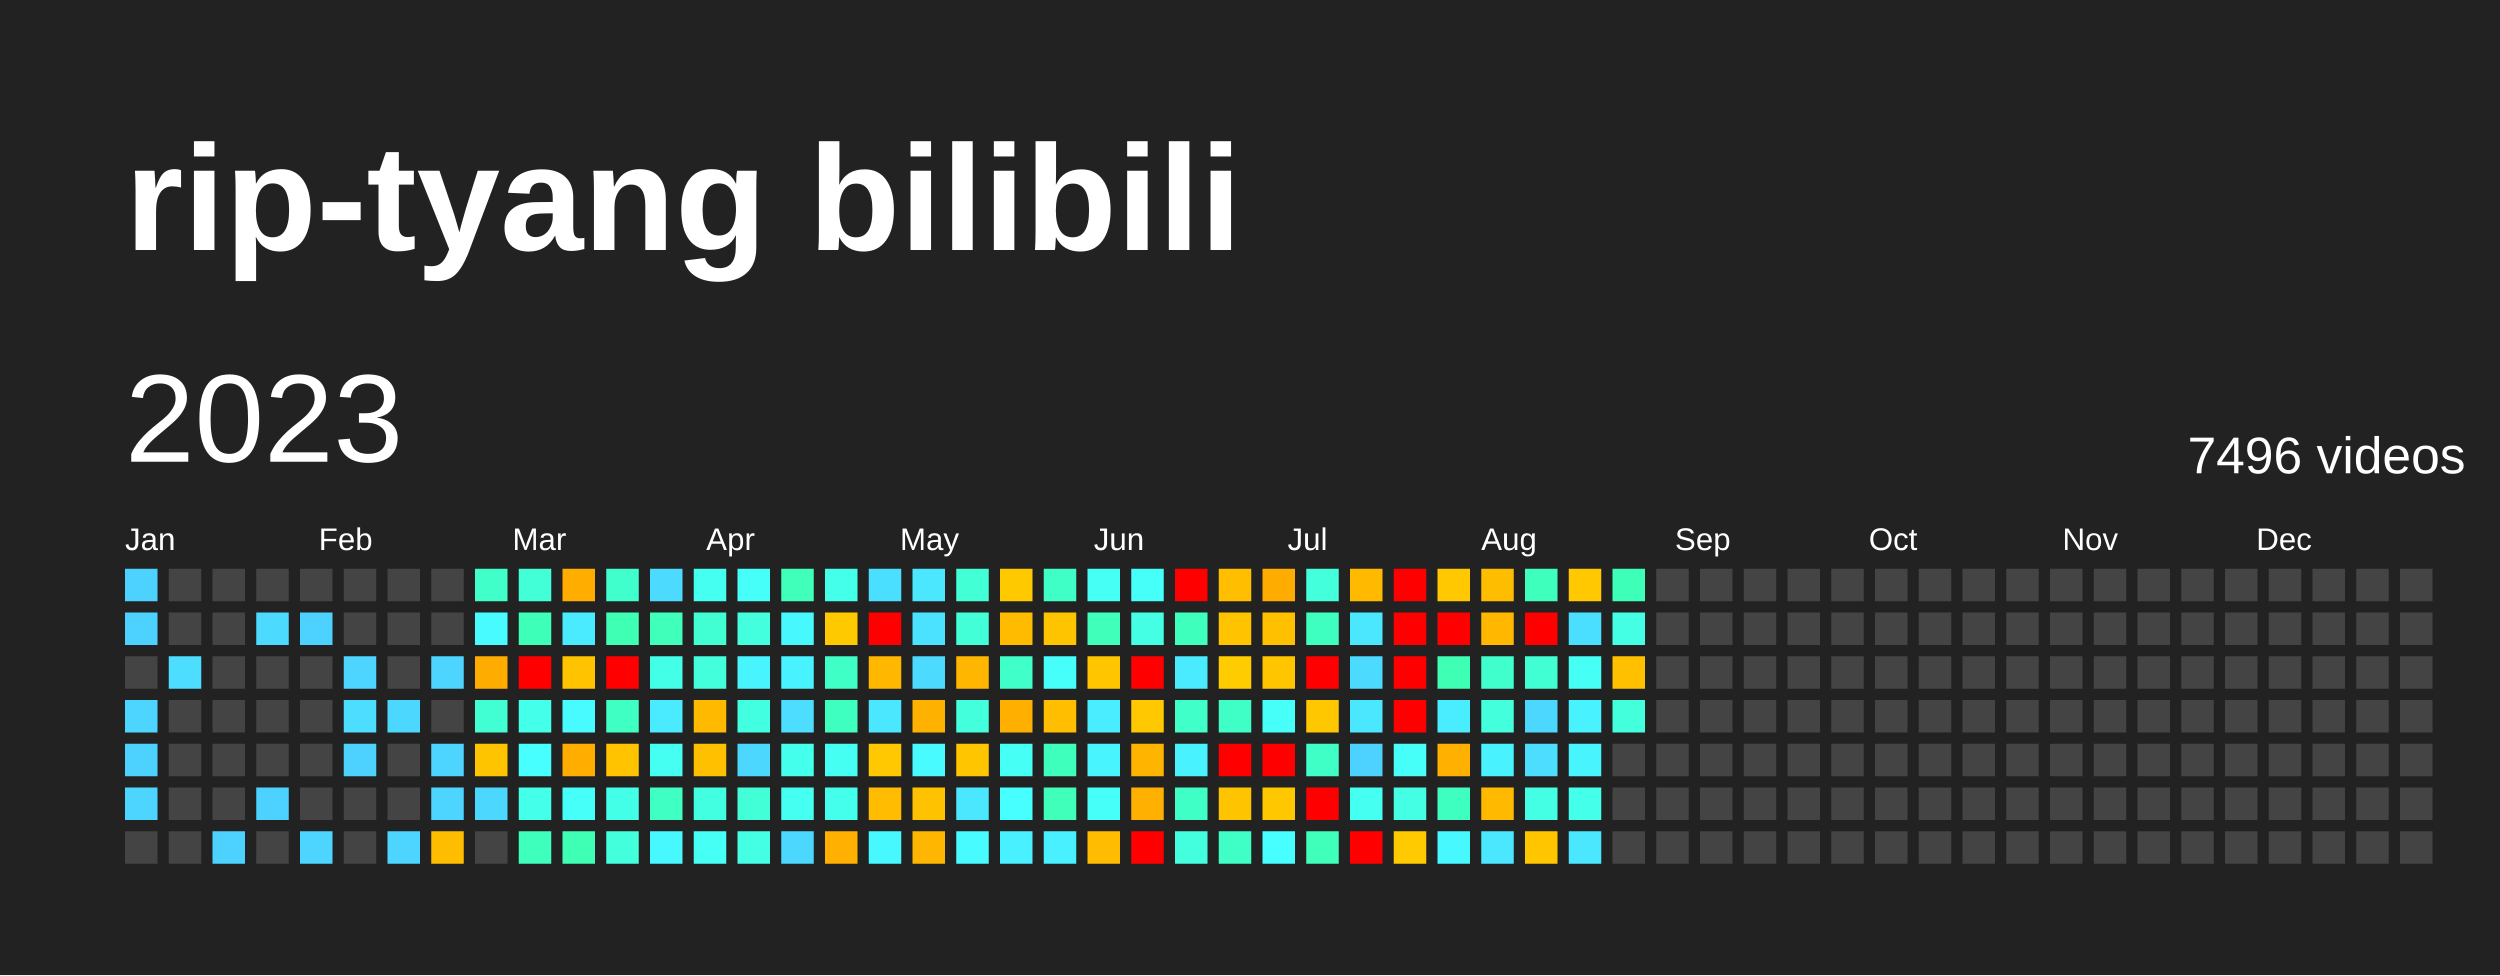
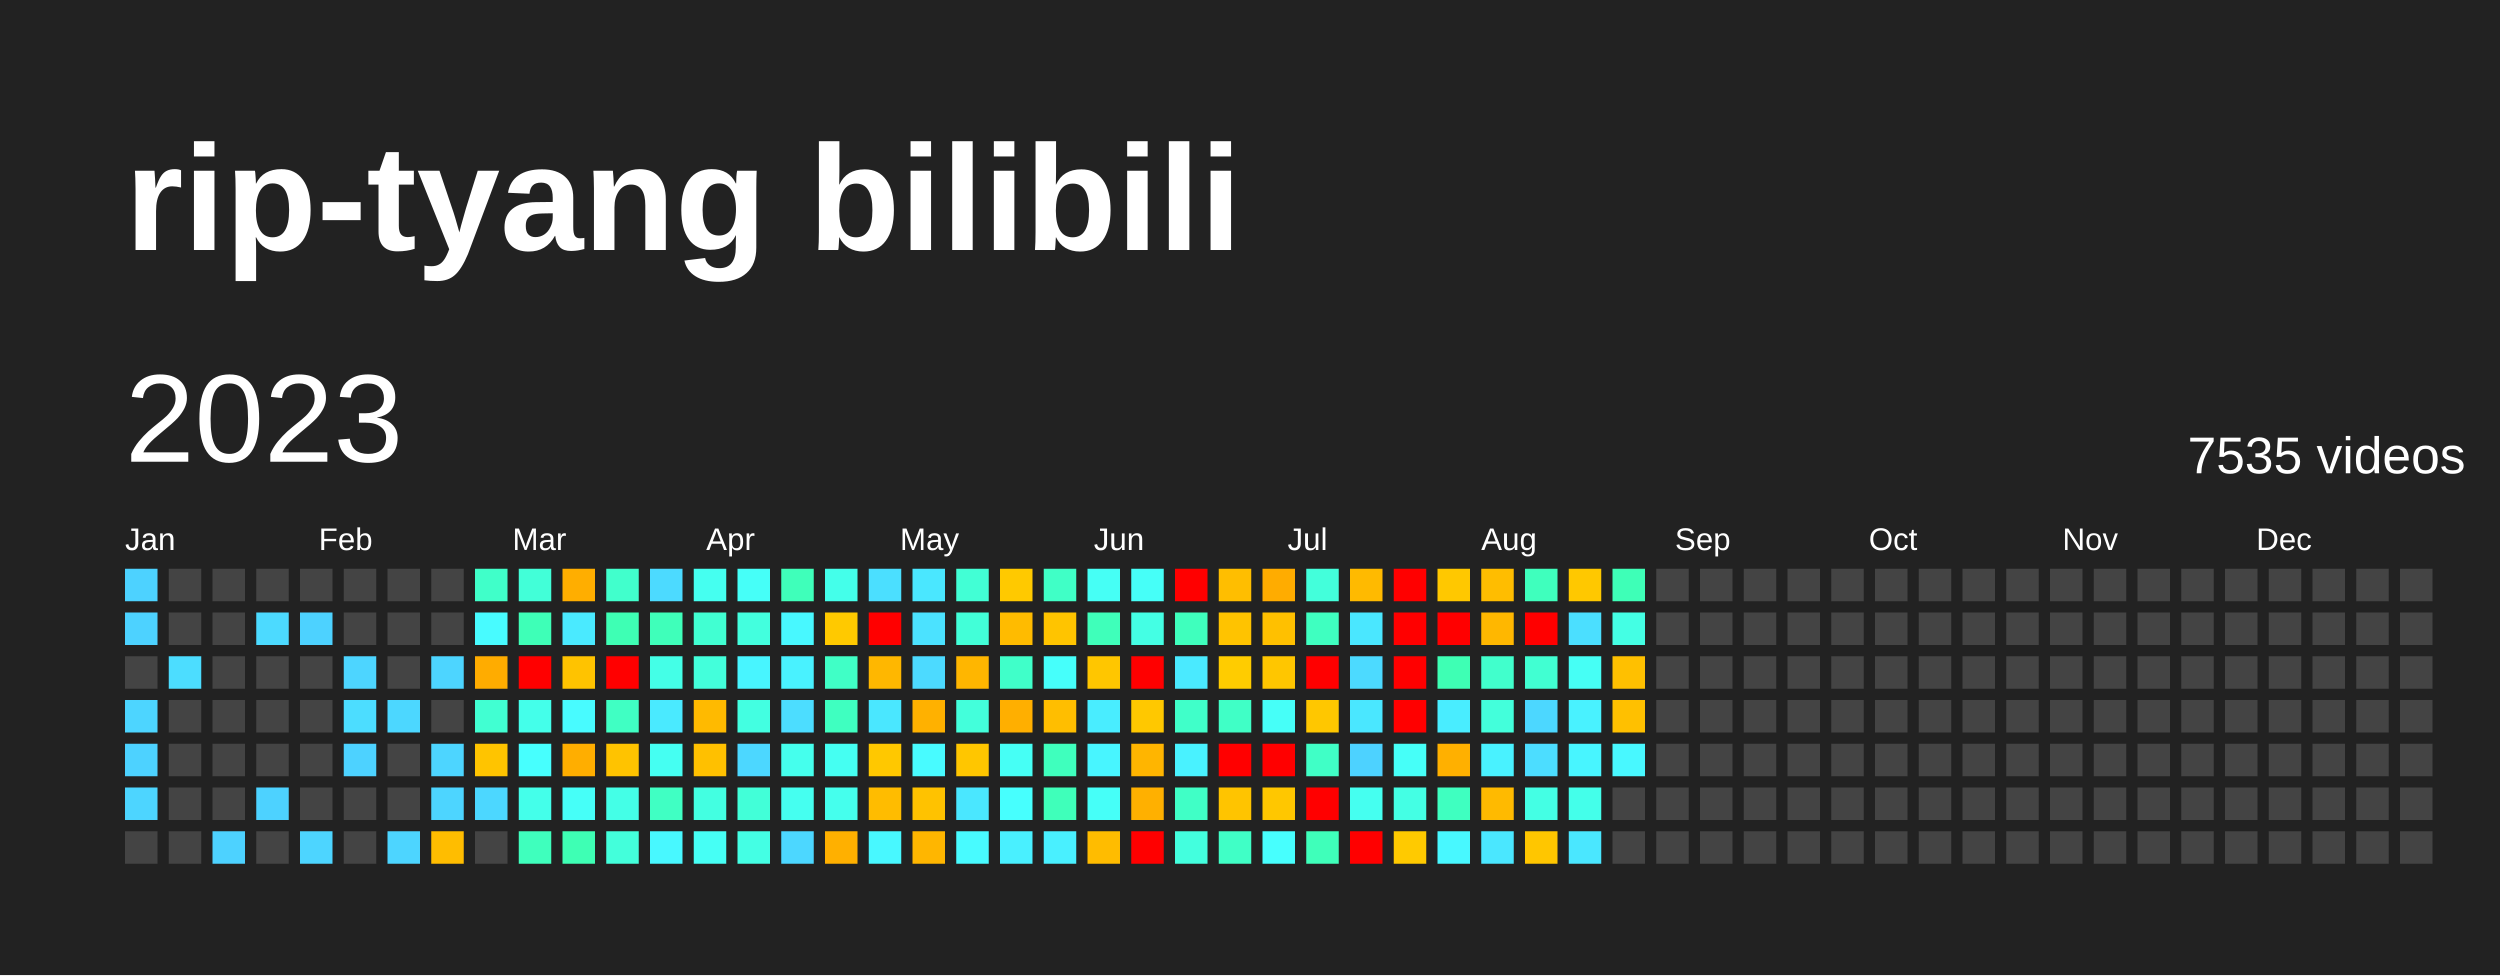
<svg xmlns="http://www.w3.org/2000/svg" baseProfile="full" height="78mm" version="1.1" viewBox="0,0,200,78" width="200mm">
  <defs />
  <rect fill="#222222" height="78" width="200" x="0" y="0" />
  <text fill="#FFFFFF" style="font-size:12px; font-family:Arial; font-weight:bold;" x="10" y="20">rip-tyang bilibili</text>
  <text dominant-baseline="hanging" fill="#FFFFFF" style="font-size:10.0px; font-family:Arial;" x="10" y="30">2023</text>
-   <text dominant-baseline="hanging" fill="#FFFFFF" style="font-size:4.125px; font-family:Arial;" x="175" y="35">7496 videos</text>
+   <text dominant-baseline="hanging" fill="#FFFFFF" style="font-size:4.125px; font-family:Arial;" x="175" y="35">7535 videos</text>
  <text fill="#FFFFFF" style="font-size:2.5px; font-family:Arial" x="10.0" y="44">Jan</text>
  <text fill="#FFFFFF" style="font-size:2.5px; font-family:Arial" x="25.5" y="44">Feb</text>
  <text fill="#FFFFFF" style="font-size:2.5px; font-family:Arial" x="41.0" y="44">Mar</text>
  <text fill="#FFFFFF" style="font-size:2.5px; font-family:Arial" x="56.5" y="44">Apr</text>
  <text fill="#FFFFFF" style="font-size:2.5px; font-family:Arial" x="72.0" y="44">May</text>
  <text fill="#FFFFFF" style="font-size:2.5px; font-family:Arial" x="87.5" y="44">Jun</text>
  <text fill="#FFFFFF" style="font-size:2.5px; font-family:Arial" x="103.0" y="44">Jul</text>
  <text fill="#FFFFFF" style="font-size:2.5px; font-family:Arial" x="118.5" y="44">Aug</text>
  <text fill="#FFFFFF" style="font-size:2.5px; font-family:Arial" x="134.0" y="44">Sep</text>
  <text fill="#FFFFFF" style="font-size:2.5px; font-family:Arial" x="149.5" y="44">Oct</text>
  <text fill="#FFFFFF" style="font-size:2.5px; font-family:Arial" x="165.0" y="44">Nov</text>
  <text fill="#FFFFFF" style="font-size:2.5px; font-family:Arial" x="180.5" y="44">Dec</text>
  <rect fill="#4dd2ff" height="2.6" width="2.6" x="10.0" y="45.5" />
  <rect fill="#4dd2ff" height="2.6" width="2.6" x="10.0" y="49.0" />
  <rect fill="#444444" height="2.6" width="2.6" x="10.0" y="52.5" />
  <rect fill="#4dd5ff" height="2.6" width="2.6" x="10.0" y="56.0" />
  <rect fill="#4dd2ff" height="2.6" width="2.6" x="10.0" y="59.5" />
  <rect fill="#4dd5ff" height="2.6" width="2.6" x="10.0" y="63.0" />
  <rect fill="#444444" height="2.6" width="2.6" x="10.0" y="66.5" />
  <rect fill="#444444" height="2.6" width="2.6" x="13.5" y="45.5" />
  <rect fill="#444444" height="2.6" width="2.6" x="13.5" y="49.0" />
  <rect fill="#4cddff" height="2.6" width="2.6" x="13.5" y="52.5" />
  <rect fill="#444444" height="2.6" width="2.6" x="13.5" y="56.0" />
  <rect fill="#444444" height="2.6" width="2.6" x="13.5" y="59.5" />
  <rect fill="#444444" height="2.6" width="2.6" x="13.5" y="63.0" />
  <rect fill="#444444" height="2.6" width="2.6" x="13.5" y="66.5" />
  <rect fill="#444444" height="2.6" width="2.6" x="17.0" y="45.5" />
  <rect fill="#444444" height="2.6" width="2.6" x="17.0" y="49.0" />
  <rect fill="#444444" height="2.6" width="2.6" x="17.0" y="52.5" />
  <rect fill="#444444" height="2.6" width="2.6" x="17.0" y="56.0" />
  <rect fill="#444444" height="2.6" width="2.6" x="17.0" y="59.5" />
  <rect fill="#444444" height="2.6" width="2.6" x="17.0" y="63.0" />
  <rect fill="#4dd2ff" height="2.6" width="2.6" x="17.0" y="66.5" />
  <rect fill="#444444" height="2.6" width="2.6" x="20.5" y="45.5" />
  <rect fill="#4cdaff" height="2.6" width="2.6" x="20.5" y="49.0" />
  <rect fill="#444444" height="2.6" width="2.6" x="20.5" y="52.5" />
  <rect fill="#444444" height="2.6" width="2.6" x="20.5" y="56.0" />
  <rect fill="#444444" height="2.6" width="2.6" x="20.5" y="59.5" />
  <rect fill="#4dd2ff" height="2.6" width="2.6" x="20.5" y="63.0" />
  <rect fill="#444444" height="2.6" width="2.6" x="20.5" y="66.5" />
  <rect fill="#444444" height="2.6" width="2.6" x="24.0" y="45.5" />
  <rect fill="#4dd2ff" height="2.6" width="2.6" x="24.0" y="49.0" />
  <rect fill="#444444" height="2.6" width="2.6" x="24.0" y="52.5" />
  <rect fill="#444444" height="2.6" width="2.6" x="24.0" y="56.0" />
  <rect fill="#444444" height="2.6" width="2.6" x="24.0" y="59.5" />
  <rect fill="#444444" height="2.6" width="2.6" x="24.0" y="63.0" />
  <rect fill="#4dd5ff" height="2.6" width="2.6" x="24.0" y="66.5" />
  <rect fill="#444444" height="2.6" width="2.6" x="27.5" y="45.5" />
  <rect fill="#444444" height="2.6" width="2.6" x="27.5" y="49.0" />
  <rect fill="#4dd5ff" height="2.6" width="2.6" x="27.5" y="52.5" />
  <rect fill="#4cddff" height="2.6" width="2.6" x="27.5" y="56.0" />
  <rect fill="#4dd2ff" height="2.6" width="2.6" x="27.5" y="59.5" />
  <rect fill="#444444" height="2.6" width="2.6" x="27.5" y="63.0" />
  <rect fill="#444444" height="2.6" width="2.6" x="27.5" y="66.5" />
  <rect fill="#444444" height="2.6" width="2.6" x="31.0" y="45.5" />
  <rect fill="#444444" height="2.6" width="2.6" x="31.0" y="49.0" />
  <rect fill="#444444" height="2.6" width="2.6" x="31.0" y="52.5" />
  <rect fill="#4cd7ff" height="2.6" width="2.6" x="31.0" y="56.0" />
  <rect fill="#444444" height="2.6" width="2.6" x="31.0" y="59.5" />
  <rect fill="#444444" height="2.6" width="2.6" x="31.0" y="63.0" />
  <rect fill="#4dd5ff" height="2.6" width="2.6" x="31.0" y="66.5" />
  <rect fill="#444444" height="2.6" width="2.6" x="34.5" y="45.5" />
  <rect fill="#444444" height="2.6" width="2.6" x="34.5" y="49.0" />
  <rect fill="#4dd5ff" height="2.6" width="2.6" x="34.5" y="52.5" />
  <rect fill="#444444" height="2.6" width="2.6" x="34.5" y="56.0" />
  <rect fill="#4dd5ff" height="2.6" width="2.6" x="34.5" y="59.5" />
  <rect fill="#4dd5ff" height="2.6" width="2.6" x="34.5" y="63.0" />
  <rect fill="#ffbd00" height="2.6" width="2.6" x="34.5" y="66.5" />
  <rect fill="#40ffc9" height="2.6" width="2.6" x="38.0" y="45.5" />
  <rect fill="#48fbff" height="2.6" width="2.6" x="38.0" y="49.0" />
  <rect fill="#ffac00" height="2.6" width="2.6" x="38.0" y="52.5" />
  <rect fill="#41ffd2" height="2.6" width="2.6" x="38.0" y="56.0" />
  <rect fill="#ffc400" height="2.6" width="2.6" x="38.0" y="59.5" />
  <rect fill="#4cd7ff" height="2.6" width="2.6" x="38.0" y="63.0" />
  <rect fill="#444444" height="2.6" width="2.6" x="38.0" y="66.5" />
  <rect fill="#42ffd8" height="2.6" width="2.6" x="41.5" y="45.5" />
  <rect fill="#3effb7" height="2.6" width="2.6" x="41.5" y="49.0" />
  <rect fill="red" height="2.6" width="2.6" x="41.5" y="52.5" />
  <rect fill="#44ffea" height="2.6" width="2.6" x="41.5" y="56.0" />
  <rect fill="#47fffe" height="2.6" width="2.6" x="41.5" y="59.5" />
  <rect fill="#44ffea" height="2.6" width="2.6" x="41.5" y="63.0" />
  <rect fill="#3fffbd" height="2.6" width="2.6" x="41.5" y="66.5" />
  <rect fill="#ffae00" height="2.6" width="2.6" x="45.0" y="45.5" />
  <rect fill="#4aeaff" height="2.6" width="2.6" x="45.0" y="49.0" />
  <rect fill="#ffc300" height="2.6" width="2.6" x="45.0" y="52.5" />
  <rect fill="#48fbff" height="2.6" width="2.6" x="45.0" y="56.0" />
  <rect fill="#ffae00" height="2.6" width="2.6" x="45.0" y="59.5" />
  <rect fill="#46fff8" height="2.6" width="2.6" x="45.0" y="63.0" />
  <rect fill="#3effb4" height="2.6" width="2.6" x="45.0" y="66.5" />
  <rect fill="#41ffcc" height="2.6" width="2.6" x="48.5" y="45.5" />
  <rect fill="#3effb4" height="2.6" width="2.6" x="48.5" y="49.0" />
  <rect fill="red" height="2.6" width="2.6" x="48.5" y="52.5" />
  <rect fill="#40ffc3" height="2.6" width="2.6" x="48.5" y="56.0" />
  <rect fill="#ffc300" height="2.6" width="2.6" x="48.5" y="59.5" />
  <rect fill="#44ffe7" height="2.6" width="2.6" x="48.5" y="63.0" />
  <rect fill="#43ffdb" height="2.6" width="2.6" x="48.5" y="66.5" />
  <rect fill="#4cdaff" height="2.6" width="2.6" x="52.0" y="45.5" />
  <rect fill="#3fffba" height="2.6" width="2.6" x="52.0" y="49.0" />
  <rect fill="#44ffe7" height="2.6" width="2.6" x="52.0" y="52.5" />
  <rect fill="#4aeaff" height="2.6" width="2.6" x="52.0" y="56.0" />
  <rect fill="#45fff2" height="2.6" width="2.6" x="52.0" y="59.5" />
  <rect fill="#40ffc3" height="2.6" width="2.6" x="52.0" y="63.0" />
  <rect fill="#48f8ff" height="2.6" width="2.6" x="52.0" y="66.5" />
  <rect fill="#45fff0" height="2.6" width="2.6" x="55.5" y="45.5" />
  <rect fill="#41ffd2" height="2.6" width="2.6" x="55.5" y="49.0" />
  <rect fill="#43ffdb" height="2.6" width="2.6" x="55.5" y="52.5" />
  <rect fill="#ffba00" height="2.6" width="2.6" x="55.5" y="56.0" />
  <rect fill="#ffc000" height="2.6" width="2.6" x="55.5" y="59.5" />
  <rect fill="#43ffe1" height="2.6" width="2.6" x="55.5" y="63.0" />
  <rect fill="#46fff5" height="2.6" width="2.6" x="55.5" y="66.5" />
  <rect fill="#46fff8" height="2.6" width="2.6" x="59.0" y="45.5" />
  <rect fill="#43ffde" height="2.6" width="2.6" x="59.0" y="49.0" />
  <rect fill="#48f5ff" height="2.6" width="2.6" x="59.0" y="52.5" />
  <rect fill="#43ffe1" height="2.6" width="2.6" x="59.0" y="56.0" />
  <rect fill="#4cd7ff" height="2.6" width="2.6" x="59.0" y="59.5" />
  <rect fill="#42ffd8" height="2.6" width="2.6" x="59.0" y="63.0" />
  <rect fill="#44ffe4" height="2.6" width="2.6" x="59.0" y="66.5" />
  <rect fill="#3fffba" height="2.6" width="2.6" x="62.5" y="45.5" />
  <rect fill="#48f8ff" height="2.6" width="2.6" x="62.5" y="49.0" />
  <rect fill="#49f2ff" height="2.6" width="2.6" x="62.5" y="52.5" />
  <rect fill="#4cddff" height="2.6" width="2.6" x="62.5" y="56.0" />
  <rect fill="#45ffed" height="2.6" width="2.6" x="62.5" y="59.5" />
  <rect fill="#45fff0" height="2.6" width="2.6" x="62.5" y="63.0" />
  <rect fill="#4cd7ff" height="2.6" width="2.6" x="62.5" y="66.5" />
  <rect fill="#44ffea" height="2.6" width="2.6" x="66.0" y="45.5" />
  <rect fill="#ffc900" height="2.6" width="2.6" x="66.0" y="49.0" />
  <rect fill="#40ffc6" height="2.6" width="2.6" x="66.0" y="52.5" />
  <rect fill="#3fffc0" height="2.6" width="2.6" x="66.0" y="56.0" />
  <rect fill="#45fff2" height="2.6" width="2.6" x="66.0" y="59.5" />
  <rect fill="#45ffed" height="2.6" width="2.6" x="66.0" y="63.0" />
  <rect fill="#ffb000" height="2.6" width="2.6" x="66.0" y="66.5" />
  <rect fill="#4bdfff" height="2.6" width="2.6" x="69.5" y="45.5" />
  <rect fill="red" height="2.6" width="2.6" x="69.5" y="49.0" />
  <rect fill="#ffb700" height="2.6" width="2.6" x="69.5" y="52.5" />
  <rect fill="#4ae7ff" height="2.6" width="2.6" x="69.5" y="56.0" />
  <rect fill="#ffc800" height="2.6" width="2.6" x="69.5" y="59.5" />
  <rect fill="#ffbc00" height="2.6" width="2.6" x="69.5" y="63.0" />
  <rect fill="#48f8ff" height="2.6" width="2.6" x="69.5" y="66.5" />
  <rect fill="#4ae7ff" height="2.6" width="2.6" x="73.0" y="45.5" />
  <rect fill="#4be2ff" height="2.6" width="2.6" x="73.0" y="49.0" />
  <rect fill="#4cdaff" height="2.6" width="2.6" x="73.0" y="52.5" />
  <rect fill="#ffb100" height="2.6" width="2.6" x="73.0" y="56.0" />
  <rect fill="#48fbff" height="2.6" width="2.6" x="73.0" y="59.5" />
  <rect fill="#ffc200" height="2.6" width="2.6" x="73.0" y="63.0" />
  <rect fill="#ffb600" height="2.6" width="2.6" x="73.0" y="66.5" />
  <rect fill="#42ffd5" height="2.6" width="2.6" x="76.5" y="45.5" />
  <rect fill="#42ffd8" height="2.6" width="2.6" x="76.5" y="49.0" />
  <rect fill="#ffb600" height="2.6" width="2.6" x="76.5" y="52.5" />
  <rect fill="#43ffdb" height="2.6" width="2.6" x="76.5" y="56.0" />
  <rect fill="#ffc600" height="2.6" width="2.6" x="76.5" y="59.5" />
  <rect fill="#4ae7ff" height="2.6" width="2.6" x="76.5" y="63.0" />
  <rect fill="#48fbff" height="2.6" width="2.6" x="76.5" y="66.5" />
  <rect fill="#ffc900" height="2.6" width="2.6" x="80.0" y="45.5" />
  <rect fill="#ffbb00" height="2.6" width="2.6" x="80.0" y="49.0" />
  <rect fill="#40ffc9" height="2.6" width="2.6" x="80.0" y="52.5" />
  <rect fill="#ffaf00" height="2.6" width="2.6" x="80.0" y="56.0" />
  <rect fill="#46fff5" height="2.6" width="2.6" x="80.0" y="59.5" />
  <rect fill="#47fffe" height="2.6" width="2.6" x="80.0" y="63.0" />
  <rect fill="#49f0ff" height="2.6" width="2.6" x="80.0" y="66.5" />
  <rect fill="#40ffc6" height="2.6" width="2.6" x="83.5" y="45.5" />
  <rect fill="#ffc400" height="2.6" width="2.6" x="83.5" y="49.0" />
  <rect fill="#46fffb" height="2.6" width="2.6" x="83.5" y="52.5" />
  <rect fill="#ffbe00" height="2.6" width="2.6" x="83.5" y="56.0" />
  <rect fill="#3fffbd" height="2.6" width="2.6" x="83.5" y="59.5" />
  <rect fill="#3fffba" height="2.6" width="2.6" x="83.5" y="63.0" />
  <rect fill="#49f0ff" height="2.6" width="2.6" x="83.5" y="66.5" />
  <rect fill="#46fff5" height="2.6" width="2.6" x="87.0" y="45.5" />
  <rect fill="#3fffba" height="2.6" width="2.6" x="87.0" y="49.0" />
  <rect fill="#ffc600" height="2.6" width="2.6" x="87.0" y="52.5" />
  <rect fill="#49edff" height="2.6" width="2.6" x="87.0" y="56.0" />
  <rect fill="#48f5ff" height="2.6" width="2.6" x="87.0" y="59.5" />
  <rect fill="#46fff8" height="2.6" width="2.6" x="87.0" y="63.0" />
  <rect fill="#ffbc00" height="2.6" width="2.6" x="87.0" y="66.5" />
  <rect fill="#46fff8" height="2.6" width="2.6" x="90.5" y="45.5" />
  <rect fill="#44ffe4" height="2.6" width="2.6" x="90.5" y="49.0" />
  <rect fill="red" height="2.6" width="2.6" x="90.5" y="52.5" />
  <rect fill="#ffc800" height="2.6" width="2.6" x="90.5" y="56.0" />
  <rect fill="#ffb500" height="2.6" width="2.6" x="90.5" y="59.5" />
  <rect fill="#ffb000" height="2.6" width="2.6" x="90.5" y="63.0" />
  <rect fill="red" height="2.6" width="2.6" x="90.5" y="66.5" />
  <rect fill="red" height="2.6" width="2.6" x="94.0" y="45.5" />
  <rect fill="#3fffbd" height="2.6" width="2.6" x="94.0" y="49.0" />
  <rect fill="#4aeaff" height="2.6" width="2.6" x="94.0" y="52.5" />
  <rect fill="#40ffc9" height="2.6" width="2.6" x="94.0" y="56.0" />
  <rect fill="#49f2ff" height="2.6" width="2.6" x="94.0" y="59.5" />
  <rect fill="#40ffc6" height="2.6" width="2.6" x="94.0" y="63.0" />
  <rect fill="#43ffde" height="2.6" width="2.6" x="94.0" y="66.5" />
  <rect fill="#ffbe00" height="2.6" width="2.6" x="97.5" y="45.5" />
  <rect fill="#ffc300" height="2.6" width="2.6" x="97.5" y="49.0" />
  <rect fill="#ffcc00" height="2.6" width="2.6" x="97.5" y="52.5" />
  <rect fill="#40ffc6" height="2.6" width="2.6" x="97.5" y="56.0" />
  <rect fill="red" height="2.6" width="2.6" x="97.5" y="59.5" />
  <rect fill="#ffc400" height="2.6" width="2.6" x="97.5" y="63.0" />
  <rect fill="#40ffc6" height="2.6" width="2.6" x="97.5" y="66.5" />
  <rect fill="#ffac00" height="2.6" width="2.6" x="101.0" y="45.5" />
  <rect fill="#ffc000" height="2.6" width="2.6" x="101.0" y="49.0" />
  <rect fill="#ffc600" height="2.6" width="2.6" x="101.0" y="52.5" />
  <rect fill="#46fff8" height="2.6" width="2.6" x="101.0" y="56.0" />
  <rect fill="red" height="2.6" width="2.6" x="101.0" y="59.5" />
  <rect fill="#ffc700" height="2.6" width="2.6" x="101.0" y="63.0" />
  <rect fill="#47fffe" height="2.6" width="2.6" x="101.0" y="66.5" />
  <rect fill="#43ffdb" height="2.6" width="2.6" x="104.5" y="45.5" />
  <rect fill="#3fffc0" height="2.6" width="2.6" x="104.5" y="49.0" />
  <rect fill="red" height="2.6" width="2.6" x="104.5" y="52.5" />
  <rect fill="#ffc700" height="2.6" width="2.6" x="104.5" y="56.0" />
  <rect fill="#40ffc6" height="2.6" width="2.6" x="104.5" y="59.5" />
  <rect fill="red" height="2.6" width="2.6" x="104.5" y="63.0" />
  <rect fill="#3fffba" height="2.6" width="2.6" x="104.5" y="66.5" />
  <rect fill="#ffba00" height="2.6" width="2.6" x="108.0" y="45.5" />
  <rect fill="#4ae7ff" height="2.6" width="2.6" x="108.0" y="49.0" />
  <rect fill="#4cdaff" height="2.6" width="2.6" x="108.0" y="52.5" />
  <rect fill="#4ae7ff" height="2.6" width="2.6" x="108.0" y="56.0" />
  <rect fill="#4dd2ff" height="2.6" width="2.6" x="108.0" y="59.5" />
  <rect fill="#45fff0" height="2.6" width="2.6" x="108.0" y="63.0" />
  <rect fill="red" height="2.6" width="2.6" x="108.0" y="66.5" />
  <rect fill="red" height="2.6" width="2.6" x="111.5" y="45.5" />
  <rect fill="red" height="2.6" width="2.6" x="111.5" y="49.0" />
  <rect fill="red" height="2.6" width="2.6" x="111.5" y="52.5" />
  <rect fill="red" height="2.6" width="2.6" x="111.5" y="56.0" />
  <rect fill="#46fff8" height="2.6" width="2.6" x="111.5" y="59.5" />
  <rect fill="#44ffe4" height="2.6" width="2.6" x="111.5" y="63.0" />
  <rect fill="#ffca00" height="2.6" width="2.6" x="111.5" y="66.5" />
  <rect fill="#ffc800" height="2.6" width="2.6" x="115.0" y="45.5" />
  <rect fill="red" height="2.6" width="2.6" x="115.0" y="49.0" />
  <rect fill="#3effb4" height="2.6" width="2.6" x="115.0" y="52.5" />
  <rect fill="#49edff" height="2.6" width="2.6" x="115.0" y="56.0" />
  <rect fill="#ffb000" height="2.6" width="2.6" x="115.0" y="59.5" />
  <rect fill="#3fffc0" height="2.6" width="2.6" x="115.0" y="63.0" />
  <rect fill="#48f8ff" height="2.6" width="2.6" x="115.0" y="66.5" />
  <rect fill="#ffbd00" height="2.6" width="2.6" x="118.5" y="45.5" />
  <rect fill="#ffb700" height="2.6" width="2.6" x="118.5" y="49.0" />
  <rect fill="#41ffcc" height="2.6" width="2.6" x="118.5" y="52.5" />
  <rect fill="#43ffdb" height="2.6" width="2.6" x="118.5" y="56.0" />
  <rect fill="#49f2ff" height="2.6" width="2.6" x="118.5" y="59.5" />
  <rect fill="#ffba00" height="2.6" width="2.6" x="118.5" y="63.0" />
  <rect fill="#4ae7ff" height="2.6" width="2.6" x="118.5" y="66.5" />
  <rect fill="#3fffbd" height="2.6" width="2.6" x="122.0" y="45.5" />
  <rect fill="red" height="2.6" width="2.6" x="122.0" y="49.0" />
  <rect fill="#41ffd2" height="2.6" width="2.6" x="122.0" y="52.5" />
  <rect fill="#4cd7ff" height="2.6" width="2.6" x="122.0" y="56.0" />
  <rect fill="#4cddff" height="2.6" width="2.6" x="122.0" y="59.5" />
  <rect fill="#44ffe4" height="2.6" width="2.6" x="122.0" y="63.0" />
  <rect fill="#ffc600" height="2.6" width="2.6" x="122.0" y="66.5" />
  <rect fill="#ffc800" height="2.6" width="2.6" x="125.5" y="45.5" />
  <rect fill="#4bdfff" height="2.6" width="2.6" x="125.5" y="49.0" />
  <rect fill="#46fff5" height="2.6" width="2.6" x="125.5" y="52.5" />
  <rect fill="#49f2ff" height="2.6" width="2.6" x="125.5" y="56.0" />
  <rect fill="#48f5ff" height="2.6" width="2.6" x="125.5" y="59.5" />
  <rect fill="#44ffea" height="2.6" width="2.6" x="125.5" y="63.0" />
  <rect fill="#4ae7ff" height="2.6" width="2.6" x="125.5" y="66.5" />
  <rect fill="#3effb7" height="2.6" width="2.6" x="129.0" y="45.5" />
  <rect fill="#44ffe4" height="2.6" width="2.6" x="129.0" y="49.0" />
  <rect fill="#ffc000" height="2.6" width="2.6" x="129.0" y="52.5" />
-   <rect fill="#43ffdb" height="2.6" width="2.6" x="129.0" y="56.0" />
-   <rect fill="#444444" height="2.6" width="2.6" x="129.0" y="59.5" />
+   <rect fill="#ffc000" height="2.6" width="2.6" x="129.0" y="56.0" />
+   <rect fill="#48f8ff" height="2.6" width="2.6" x="129.0" y="59.5" />
  <rect fill="#444444" height="2.6" width="2.6" x="129.0" y="63.0" />
  <rect fill="#444444" height="2.6" width="2.6" x="129.0" y="66.5" />
  <rect fill="#444444" height="2.6" width="2.6" x="132.5" y="45.5" />
  <rect fill="#444444" height="2.6" width="2.6" x="132.5" y="49.0" />
  <rect fill="#444444" height="2.6" width="2.6" x="132.5" y="52.5" />
  <rect fill="#444444" height="2.6" width="2.6" x="132.5" y="56.0" />
  <rect fill="#444444" height="2.6" width="2.6" x="132.5" y="59.5" />
  <rect fill="#444444" height="2.6" width="2.6" x="132.5" y="63.0" />
  <rect fill="#444444" height="2.6" width="2.6" x="132.5" y="66.5" />
  <rect fill="#444444" height="2.6" width="2.6" x="136.0" y="45.5" />
  <rect fill="#444444" height="2.6" width="2.6" x="136.0" y="49.0" />
  <rect fill="#444444" height="2.6" width="2.6" x="136.0" y="52.5" />
  <rect fill="#444444" height="2.6" width="2.6" x="136.0" y="56.0" />
  <rect fill="#444444" height="2.6" width="2.6" x="136.0" y="59.5" />
  <rect fill="#444444" height="2.6" width="2.6" x="136.0" y="63.0" />
  <rect fill="#444444" height="2.6" width="2.6" x="136.0" y="66.5" />
  <rect fill="#444444" height="2.6" width="2.6" x="139.5" y="45.5" />
  <rect fill="#444444" height="2.6" width="2.6" x="139.5" y="49.0" />
  <rect fill="#444444" height="2.6" width="2.6" x="139.5" y="52.5" />
  <rect fill="#444444" height="2.6" width="2.6" x="139.5" y="56.0" />
  <rect fill="#444444" height="2.6" width="2.6" x="139.5" y="59.5" />
  <rect fill="#444444" height="2.6" width="2.6" x="139.5" y="63.0" />
  <rect fill="#444444" height="2.6" width="2.6" x="139.5" y="66.5" />
  <rect fill="#444444" height="2.6" width="2.6" x="143.0" y="45.5" />
  <rect fill="#444444" height="2.6" width="2.6" x="143.0" y="49.0" />
  <rect fill="#444444" height="2.6" width="2.6" x="143.0" y="52.5" />
  <rect fill="#444444" height="2.6" width="2.6" x="143.0" y="56.0" />
  <rect fill="#444444" height="2.6" width="2.6" x="143.0" y="59.5" />
  <rect fill="#444444" height="2.6" width="2.6" x="143.0" y="63.0" />
  <rect fill="#444444" height="2.6" width="2.6" x="143.0" y="66.5" />
  <rect fill="#444444" height="2.6" width="2.6" x="146.5" y="45.5" />
  <rect fill="#444444" height="2.6" width="2.6" x="146.5" y="49.0" />
  <rect fill="#444444" height="2.6" width="2.6" x="146.5" y="52.5" />
  <rect fill="#444444" height="2.6" width="2.6" x="146.5" y="56.0" />
  <rect fill="#444444" height="2.6" width="2.6" x="146.5" y="59.5" />
  <rect fill="#444444" height="2.6" width="2.6" x="146.5" y="63.0" />
  <rect fill="#444444" height="2.6" width="2.6" x="146.5" y="66.5" />
  <rect fill="#444444" height="2.6" width="2.6" x="150.0" y="45.5" />
  <rect fill="#444444" height="2.6" width="2.6" x="150.0" y="49.0" />
  <rect fill="#444444" height="2.6" width="2.6" x="150.0" y="52.5" />
  <rect fill="#444444" height="2.6" width="2.6" x="150.0" y="56.0" />
  <rect fill="#444444" height="2.6" width="2.6" x="150.0" y="59.5" />
  <rect fill="#444444" height="2.6" width="2.6" x="150.0" y="63.0" />
  <rect fill="#444444" height="2.6" width="2.6" x="150.0" y="66.5" />
  <rect fill="#444444" height="2.6" width="2.6" x="153.5" y="45.5" />
  <rect fill="#444444" height="2.6" width="2.6" x="153.5" y="49.0" />
  <rect fill="#444444" height="2.6" width="2.6" x="153.5" y="52.5" />
  <rect fill="#444444" height="2.6" width="2.6" x="153.5" y="56.0" />
  <rect fill="#444444" height="2.6" width="2.6" x="153.5" y="59.5" />
  <rect fill="#444444" height="2.6" width="2.6" x="153.5" y="63.0" />
  <rect fill="#444444" height="2.6" width="2.6" x="153.5" y="66.5" />
  <rect fill="#444444" height="2.6" width="2.6" x="157.0" y="45.5" />
  <rect fill="#444444" height="2.6" width="2.6" x="157.0" y="49.0" />
  <rect fill="#444444" height="2.6" width="2.6" x="157.0" y="52.5" />
  <rect fill="#444444" height="2.6" width="2.6" x="157.0" y="56.0" />
  <rect fill="#444444" height="2.6" width="2.6" x="157.0" y="59.5" />
  <rect fill="#444444" height="2.6" width="2.6" x="157.0" y="63.0" />
  <rect fill="#444444" height="2.6" width="2.6" x="157.0" y="66.5" />
  <rect fill="#444444" height="2.6" width="2.6" x="160.5" y="45.5" />
  <rect fill="#444444" height="2.6" width="2.6" x="160.5" y="49.0" />
  <rect fill="#444444" height="2.6" width="2.6" x="160.5" y="52.5" />
  <rect fill="#444444" height="2.6" width="2.6" x="160.5" y="56.0" />
  <rect fill="#444444" height="2.6" width="2.6" x="160.5" y="59.5" />
  <rect fill="#444444" height="2.6" width="2.6" x="160.5" y="63.0" />
  <rect fill="#444444" height="2.6" width="2.6" x="160.5" y="66.5" />
  <rect fill="#444444" height="2.6" width="2.6" x="164.0" y="45.5" />
  <rect fill="#444444" height="2.6" width="2.6" x="164.0" y="49.0" />
  <rect fill="#444444" height="2.6" width="2.6" x="164.0" y="52.5" />
  <rect fill="#444444" height="2.6" width="2.6" x="164.0" y="56.0" />
  <rect fill="#444444" height="2.6" width="2.6" x="164.0" y="59.5" />
  <rect fill="#444444" height="2.6" width="2.6" x="164.0" y="63.0" />
  <rect fill="#444444" height="2.6" width="2.6" x="164.0" y="66.5" />
  <rect fill="#444444" height="2.6" width="2.6" x="167.5" y="45.5" />
  <rect fill="#444444" height="2.6" width="2.6" x="167.5" y="49.0" />
  <rect fill="#444444" height="2.6" width="2.6" x="167.5" y="52.5" />
  <rect fill="#444444" height="2.6" width="2.6" x="167.5" y="56.0" />
  <rect fill="#444444" height="2.6" width="2.6" x="167.5" y="59.5" />
  <rect fill="#444444" height="2.6" width="2.6" x="167.5" y="63.0" />
  <rect fill="#444444" height="2.6" width="2.6" x="167.5" y="66.5" />
  <rect fill="#444444" height="2.6" width="2.6" x="171.0" y="45.5" />
  <rect fill="#444444" height="2.6" width="2.6" x="171.0" y="49.0" />
  <rect fill="#444444" height="2.6" width="2.6" x="171.0" y="52.5" />
  <rect fill="#444444" height="2.6" width="2.6" x="171.0" y="56.0" />
  <rect fill="#444444" height="2.6" width="2.6" x="171.0" y="59.5" />
  <rect fill="#444444" height="2.6" width="2.6" x="171.0" y="63.0" />
  <rect fill="#444444" height="2.6" width="2.6" x="171.0" y="66.5" />
  <rect fill="#444444" height="2.6" width="2.6" x="174.5" y="45.5" />
  <rect fill="#444444" height="2.6" width="2.6" x="174.5" y="49.0" />
  <rect fill="#444444" height="2.6" width="2.6" x="174.5" y="52.5" />
  <rect fill="#444444" height="2.6" width="2.6" x="174.5" y="56.0" />
  <rect fill="#444444" height="2.6" width="2.6" x="174.5" y="59.5" />
  <rect fill="#444444" height="2.6" width="2.6" x="174.5" y="63.0" />
  <rect fill="#444444" height="2.6" width="2.6" x="174.5" y="66.5" />
  <rect fill="#444444" height="2.6" width="2.6" x="178.0" y="45.5" />
  <rect fill="#444444" height="2.6" width="2.6" x="178.0" y="49.0" />
  <rect fill="#444444" height="2.6" width="2.6" x="178.0" y="52.5" />
  <rect fill="#444444" height="2.6" width="2.6" x="178.0" y="56.0" />
  <rect fill="#444444" height="2.6" width="2.6" x="178.0" y="59.5" />
  <rect fill="#444444" height="2.6" width="2.6" x="178.0" y="63.0" />
  <rect fill="#444444" height="2.6" width="2.6" x="178.0" y="66.5" />
  <rect fill="#444444" height="2.6" width="2.6" x="181.5" y="45.5" />
  <rect fill="#444444" height="2.6" width="2.6" x="181.5" y="49.0" />
  <rect fill="#444444" height="2.6" width="2.6" x="181.5" y="52.5" />
  <rect fill="#444444" height="2.6" width="2.6" x="181.5" y="56.0" />
  <rect fill="#444444" height="2.6" width="2.6" x="181.5" y="59.5" />
  <rect fill="#444444" height="2.6" width="2.6" x="181.5" y="63.0" />
  <rect fill="#444444" height="2.6" width="2.6" x="181.5" y="66.5" />
  <rect fill="#444444" height="2.6" width="2.6" x="185.0" y="45.5" />
  <rect fill="#444444" height="2.6" width="2.6" x="185.0" y="49.0" />
  <rect fill="#444444" height="2.6" width="2.6" x="185.0" y="52.5" />
  <rect fill="#444444" height="2.6" width="2.6" x="185.0" y="56.0" />
  <rect fill="#444444" height="2.6" width="2.6" x="185.0" y="59.5" />
  <rect fill="#444444" height="2.6" width="2.6" x="185.0" y="63.0" />
  <rect fill="#444444" height="2.6" width="2.6" x="185.0" y="66.5" />
  <rect fill="#444444" height="2.6" width="2.6" x="188.5" y="45.5" />
  <rect fill="#444444" height="2.6" width="2.6" x="188.5" y="49.0" />
  <rect fill="#444444" height="2.6" width="2.6" x="188.5" y="52.5" />
  <rect fill="#444444" height="2.6" width="2.6" x="188.5" y="56.0" />
  <rect fill="#444444" height="2.6" width="2.6" x="188.5" y="59.5" />
  <rect fill="#444444" height="2.6" width="2.6" x="188.5" y="63.0" />
  <rect fill="#444444" height="2.6" width="2.6" x="188.5" y="66.5" />
  <rect fill="#444444" height="2.6" width="2.6" x="192.0" y="45.5" />
  <rect fill="#444444" height="2.6" width="2.6" x="192.0" y="49.0" />
  <rect fill="#444444" height="2.6" width="2.6" x="192.0" y="52.5" />
  <rect fill="#444444" height="2.6" width="2.6" x="192.0" y="56.0" />
  <rect fill="#444444" height="2.6" width="2.6" x="192.0" y="59.5" />
  <rect fill="#444444" height="2.6" width="2.6" x="192.0" y="63.0" />
  <rect fill="#444444" height="2.6" width="2.6" x="192.0" y="66.5" />
</svg>
